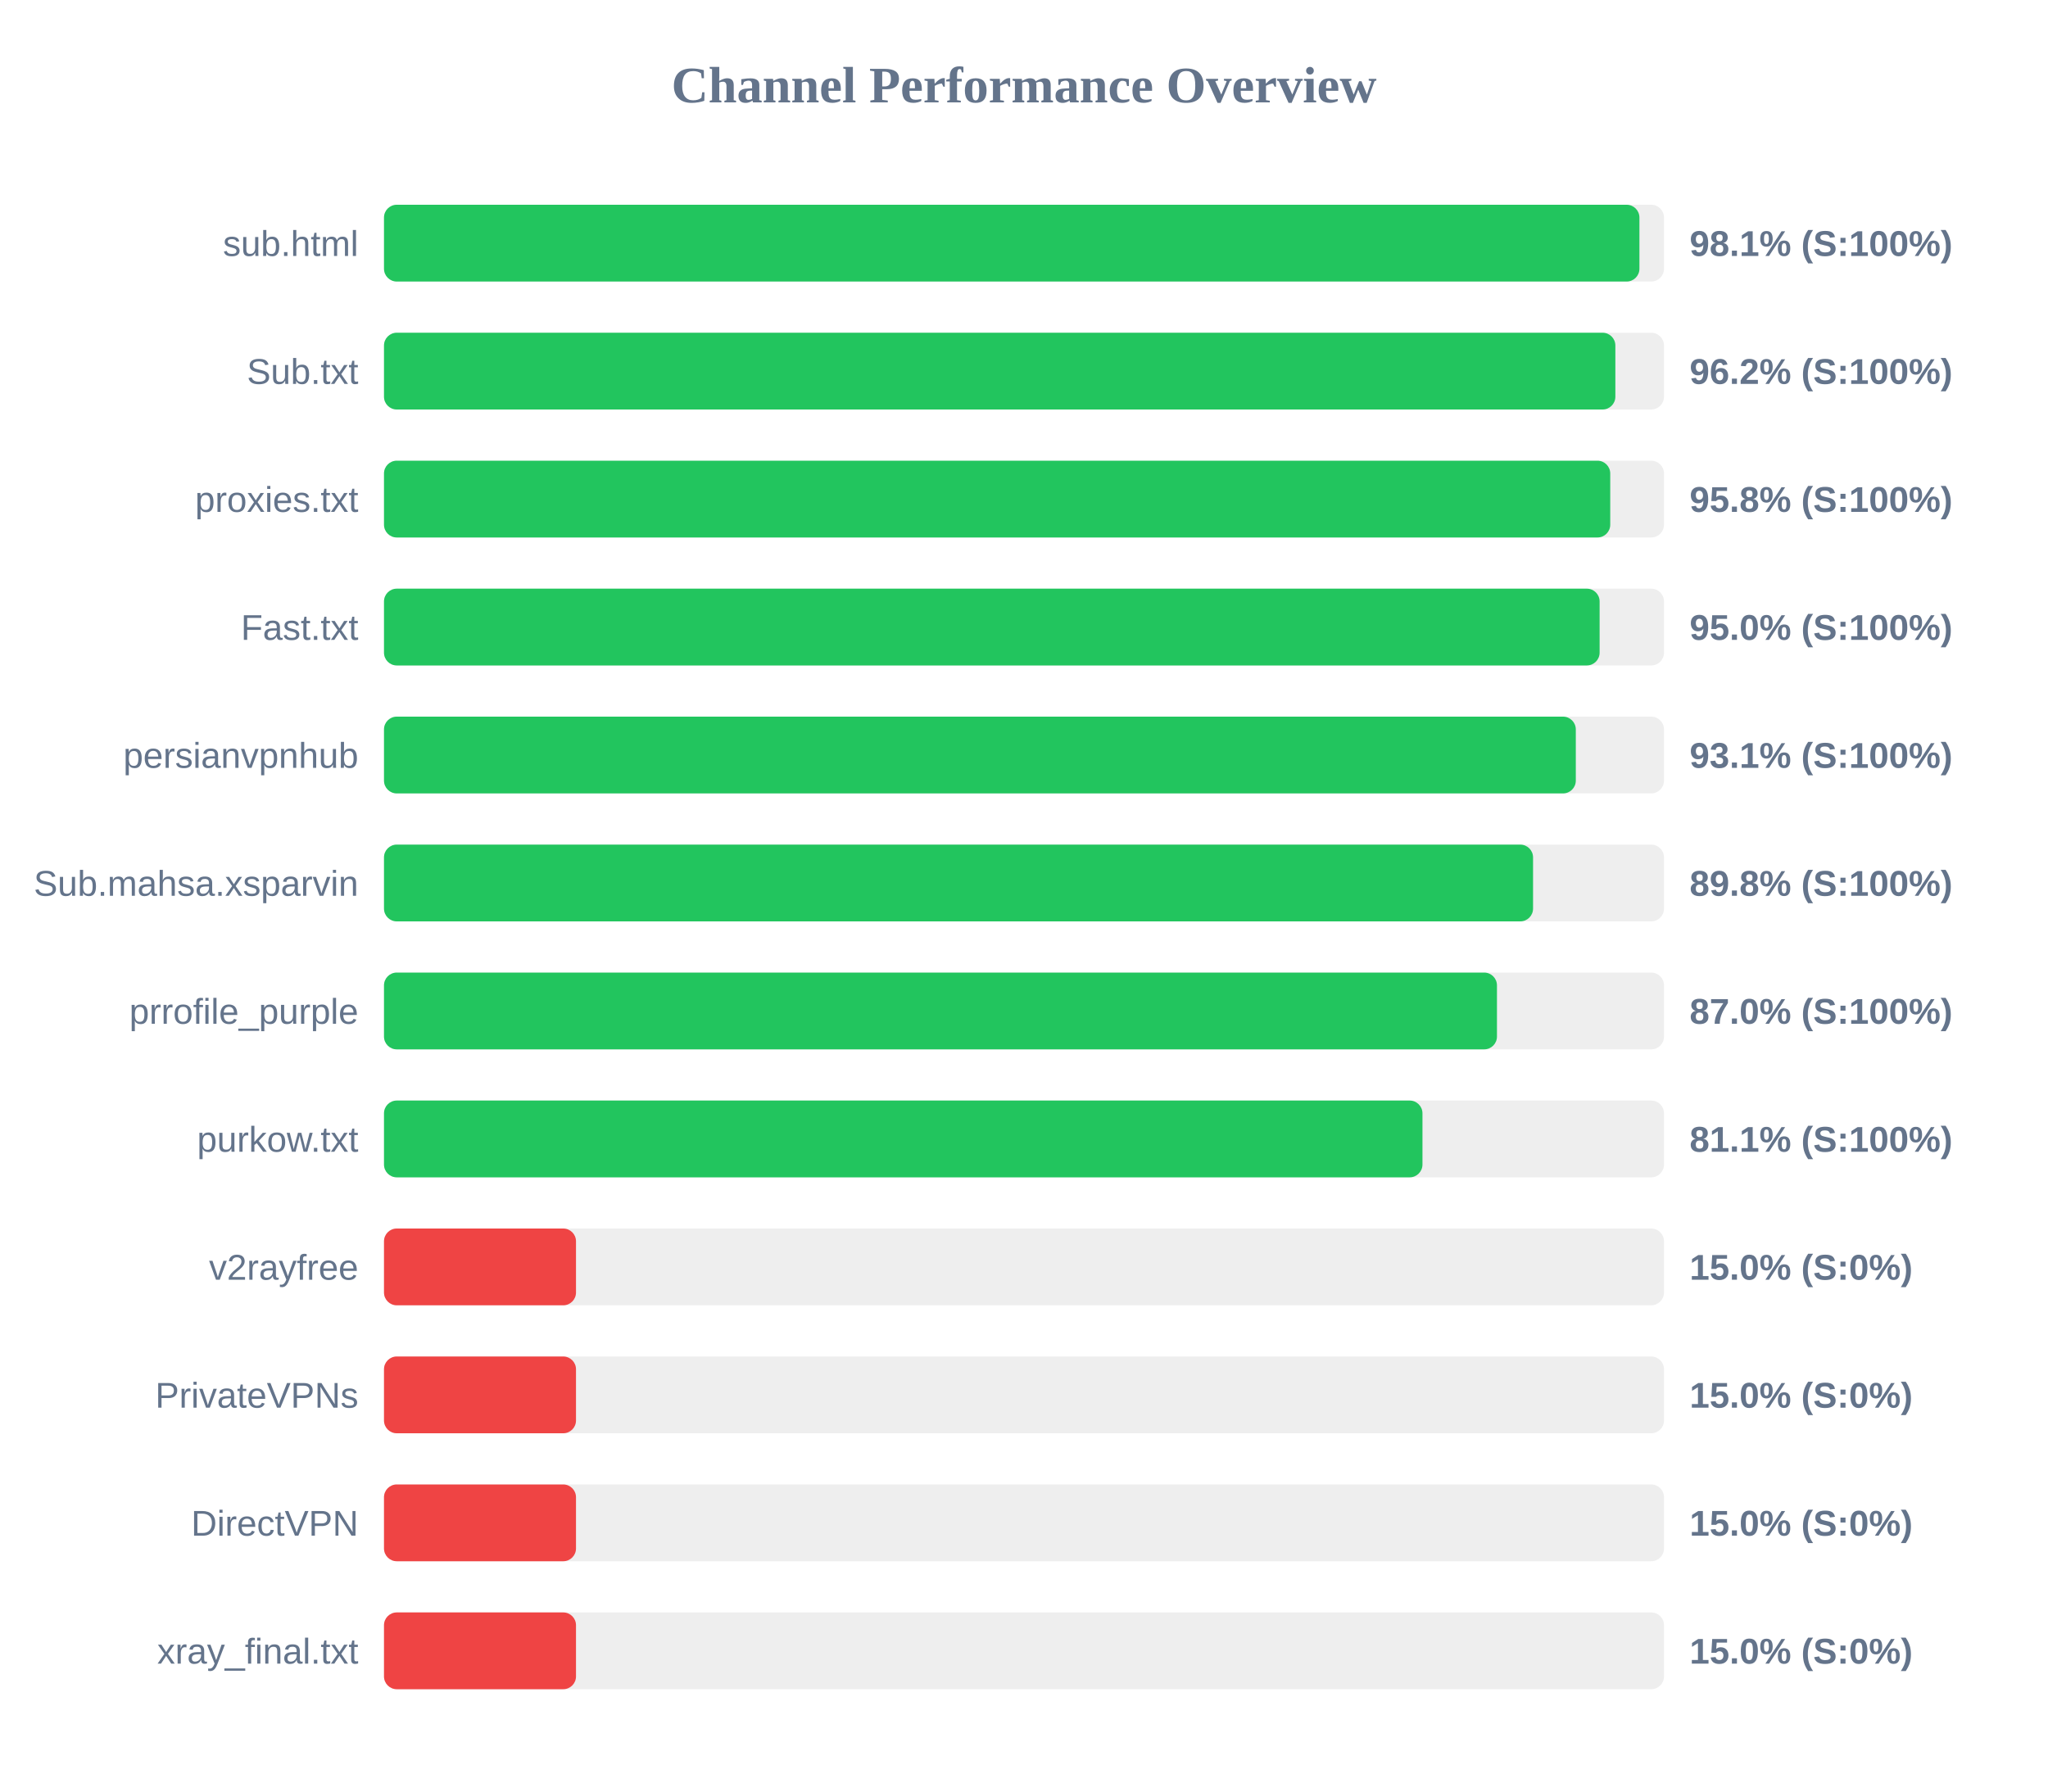
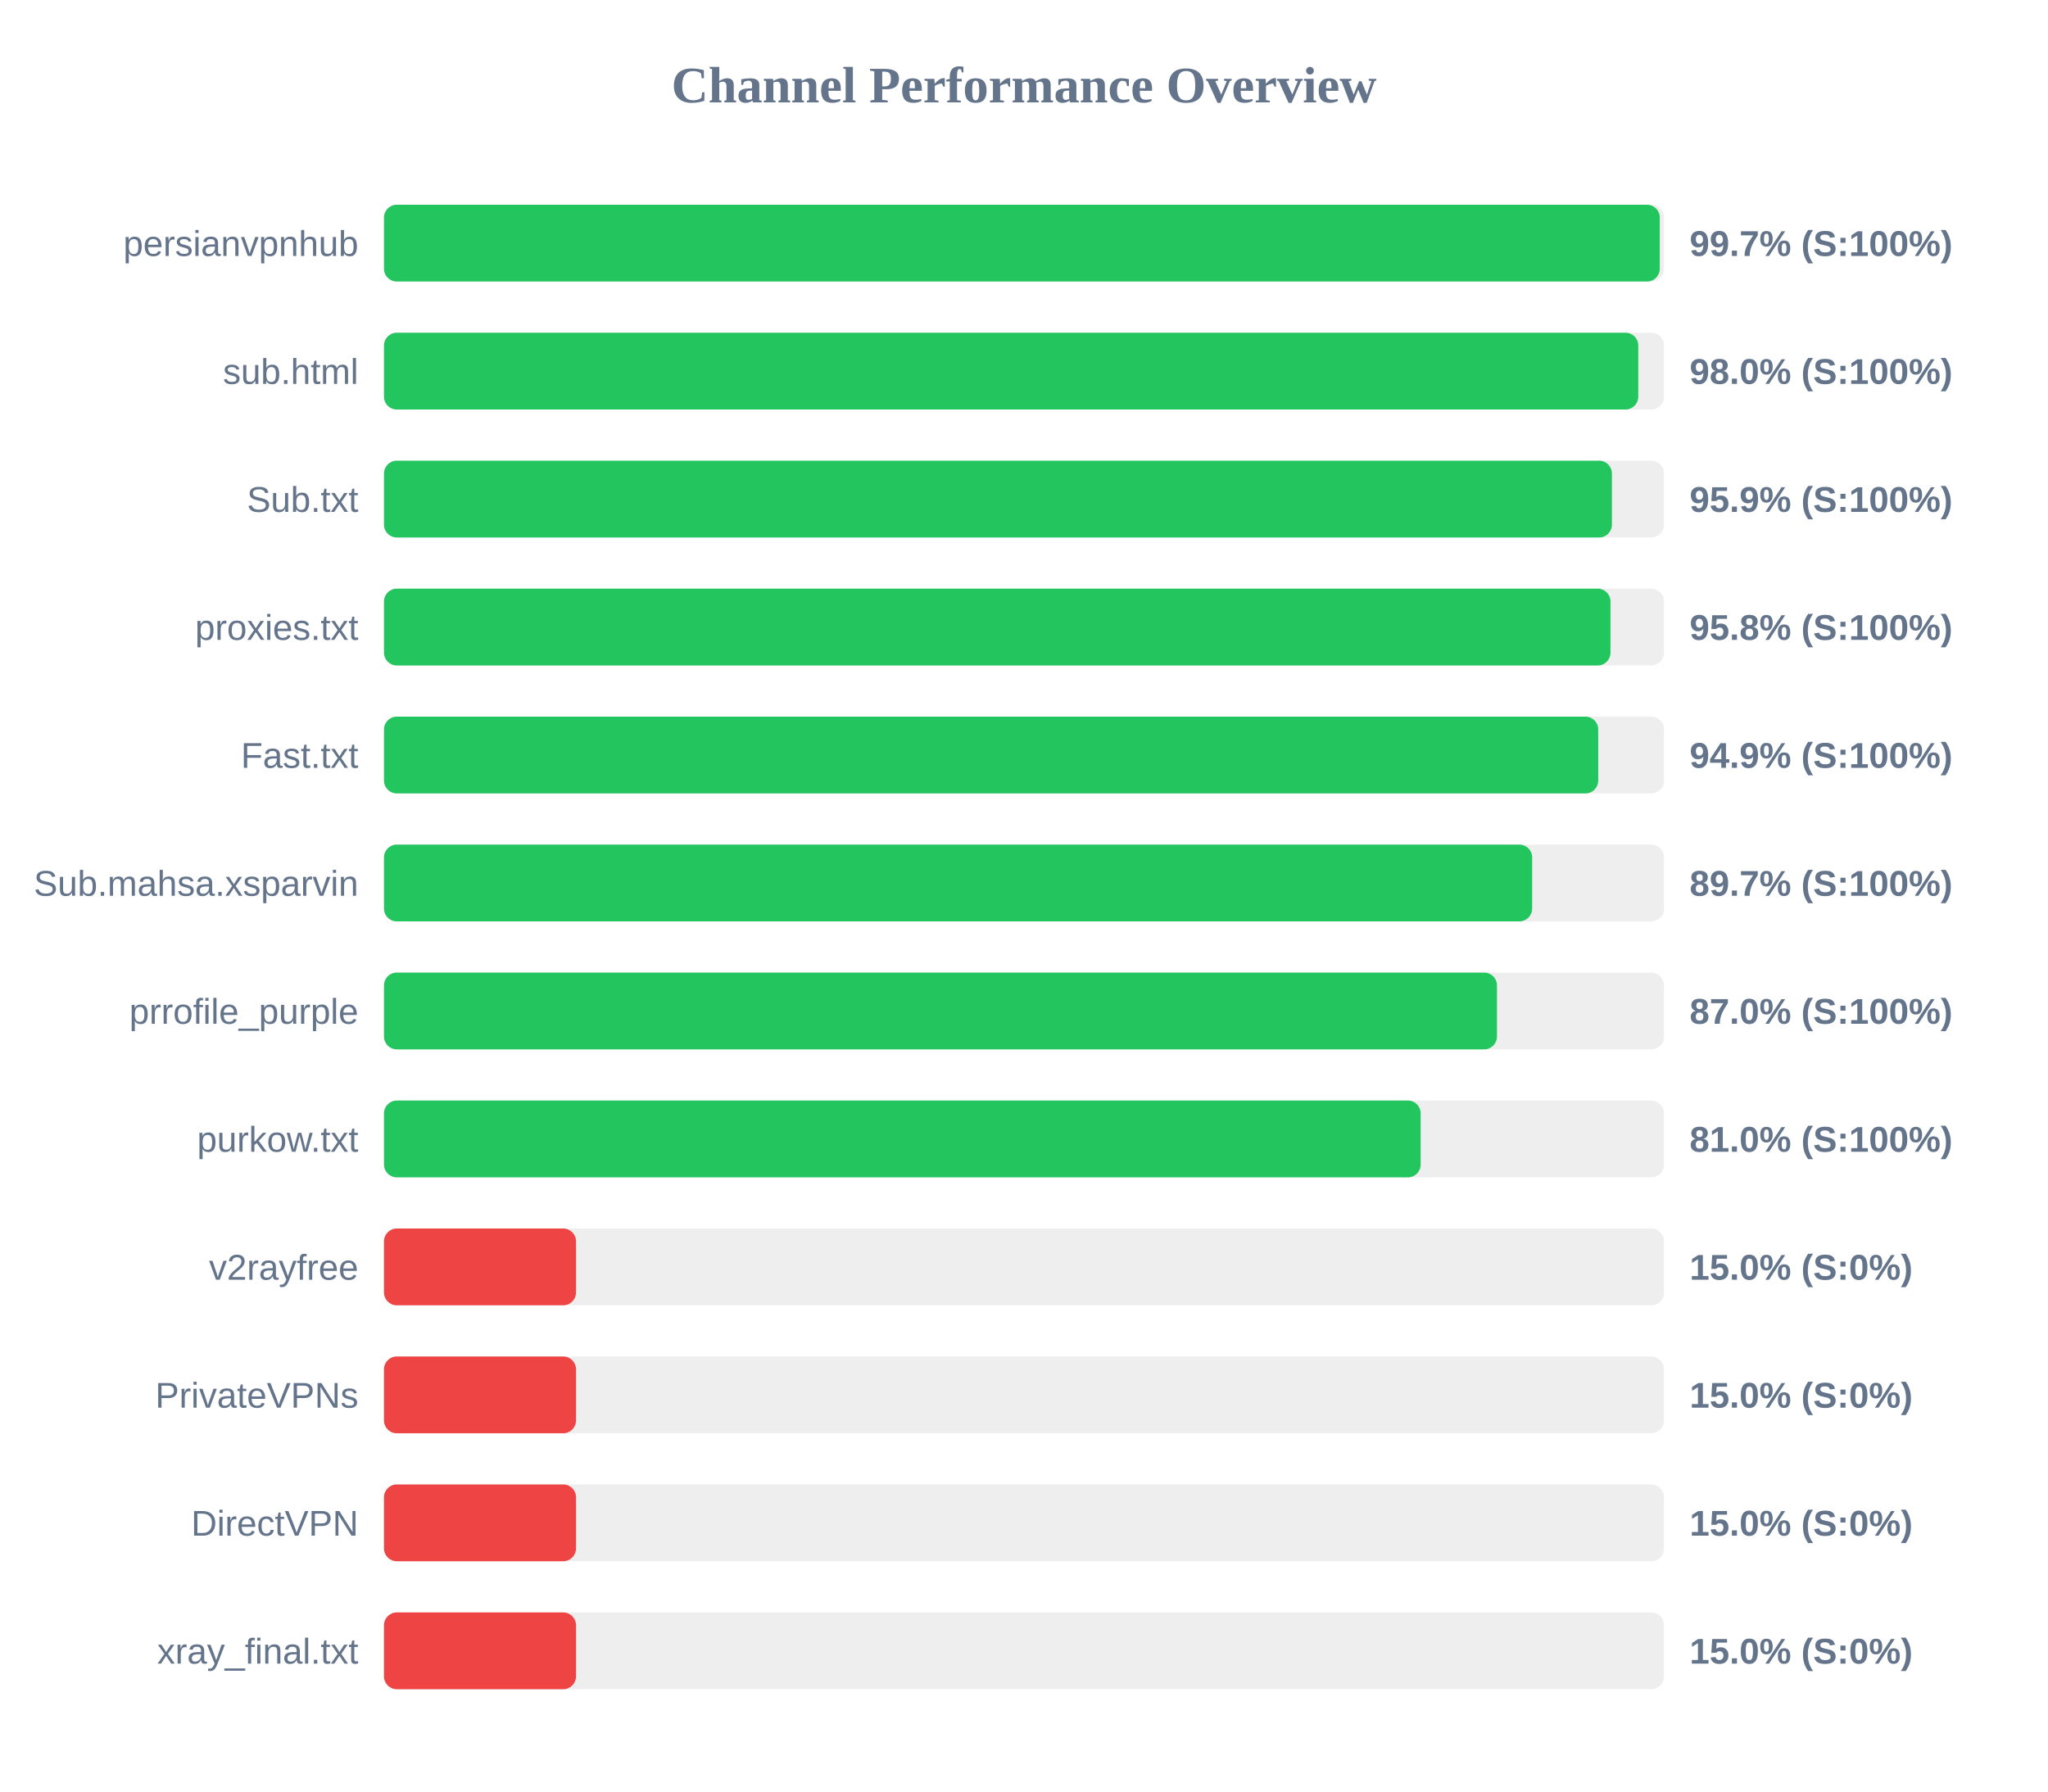
<svg xmlns="http://www.w3.org/2000/svg" width="800" height="700" version="1.1">
  <style>
        .row { font: 14px Arial; fill: #64748b; }
        .score { font: bold 14px Arial; fill: #64748b; }
    </style>
  <text x="400" y="40" text-anchor="middle" font-size="20px" font-weight="bold" fill="#64748b">Channel Performance Overview</text>
  <rect x="150" y="80" width="500" height="30" fill="#eee" rx="5" />
-   <rect x="150" y="80" width="490.4" height="30" fill="#22c55e" rx="5" />
-   <text x="140" y="100" text-anchor="end" class="row">sub.html</text>
-   <text x="660" y="100" text-anchor="start" class="score">98.1% (S:100%)</text>
+   <rect x="150" y="80" width="498.35" height="30" fill="#22c55e" rx="5" />
+   <text x="140" y="100" text-anchor="end" class="row">persianvpnhub</text>
+   <text x="660" y="100" text-anchor="start" class="score">99.7% (S:100%)</text>
  <rect x="150" y="130" width="500" height="30" fill="#eee" rx="5" />
-   <rect x="150" y="130" width="481.0" height="30" fill="#22c55e" rx="5" />
-   <text x="140" y="150" text-anchor="end" class="row">Sub.txt</text>
-   <text x="660" y="150" text-anchor="start" class="score">96.2% (S:100%)</text>
+   <rect x="150" y="130" width="489.95" height="30" fill="#22c55e" rx="5" />
+   <text x="140" y="150" text-anchor="end" class="row">sub.html</text>
+   <text x="660" y="150" text-anchor="start" class="score">98.0% (S:100%)</text>
  <rect x="150" y="180" width="500" height="30" fill="#eee" rx="5" />
-   <rect x="150" y="180" width="479.0" height="30" fill="#22c55e" rx="5" />
-   <text x="140" y="200" text-anchor="end" class="row">proxies.txt</text>
-   <text x="660" y="200" text-anchor="start" class="score">95.8% (S:100%)</text>
+   <rect x="150" y="180" width="479.65" height="30" fill="#22c55e" rx="5" />
+   <text x="140" y="200" text-anchor="end" class="row">Sub.txt</text>
+   <text x="660" y="200" text-anchor="start" class="score">95.9% (S:100%)</text>
  <rect x="150" y="230" width="500" height="30" fill="#eee" rx="5" />
-   <rect x="150" y="230" width="474.85" height="30" fill="#22c55e" rx="5" />
-   <text x="140" y="250" text-anchor="end" class="row">Fast.txt</text>
-   <text x="660" y="250" text-anchor="start" class="score">95.0% (S:100%)</text>
+   <rect x="150" y="230" width="479.1" height="30" fill="#22c55e" rx="5" />
+   <text x="140" y="250" text-anchor="end" class="row">proxies.txt</text>
+   <text x="660" y="250" text-anchor="start" class="score">95.8% (S:100%)</text>
  <rect x="150" y="280" width="500" height="30" fill="#eee" rx="5" />
-   <rect x="150" y="280" width="465.55" height="30" fill="#22c55e" rx="5" />
-   <text x="140" y="300" text-anchor="end" class="row">persianvpnhub</text>
-   <text x="660" y="300" text-anchor="start" class="score">93.1% (S:100%)</text>
+   <rect x="150" y="280" width="474.3" height="30" fill="#22c55e" rx="5" />
+   <text x="140" y="300" text-anchor="end" class="row">Fast.txt</text>
+   <text x="660" y="300" text-anchor="start" class="score">94.9% (S:100%)</text>
  <rect x="150" y="330" width="500" height="30" fill="#eee" rx="5" />
-   <rect x="150" y="330" width="448.85" height="30" fill="#22c55e" rx="5" />
+   <rect x="150" y="330" width="448.5" height="30" fill="#22c55e" rx="5" />
  <text x="140" y="350" text-anchor="end" class="row">Sub.mahsa.xsparvin</text>
-   <text x="660" y="350" text-anchor="start" class="score">89.8% (S:100%)</text>
+   <text x="660" y="350" text-anchor="start" class="score">89.7% (S:100%)</text>
  <rect x="150" y="380" width="500" height="30" fill="#eee" rx="5" />
  <rect x="150" y="380" width="434.75" height="30" fill="#22c55e" rx="5" />
  <text x="140" y="400" text-anchor="end" class="row">prrofile_purple</text>
  <text x="660" y="400" text-anchor="start" class="score">87.0% (S:100%)</text>
  <rect x="150" y="430" width="500" height="30" fill="#eee" rx="5" />
-   <rect x="150" y="430" width="405.65" height="30" fill="#22c55e" rx="5" />
+   <rect x="150" y="430" width="404.95" height="30" fill="#22c55e" rx="5" />
  <text x="140" y="450" text-anchor="end" class="row">purkow.txt</text>
-   <text x="660" y="450" text-anchor="start" class="score">81.1% (S:100%)</text>
+   <text x="660" y="450" text-anchor="start" class="score">81.0% (S:100%)</text>
  <rect x="150" y="480" width="500" height="30" fill="#eee" rx="5" />
  <rect x="150" y="480" width="75.0" height="30" fill="#ef4444" rx="5" />
  <text x="140" y="500" text-anchor="end" class="row">v2rayfree</text>
  <text x="660" y="500" text-anchor="start" class="score">15.0% (S:0%)</text>
  <rect x="150" y="530" width="500" height="30" fill="#eee" rx="5" />
  <rect x="150" y="530" width="75.0" height="30" fill="#ef4444" rx="5" />
  <text x="140" y="550" text-anchor="end" class="row">PrivateVPNs</text>
  <text x="660" y="550" text-anchor="start" class="score">15.0% (S:0%)</text>
  <rect x="150" y="580" width="500" height="30" fill="#eee" rx="5" />
  <rect x="150" y="580" width="75.0" height="30" fill="#ef4444" rx="5" />
  <text x="140" y="600" text-anchor="end" class="row">DirectVPN</text>
  <text x="660" y="600" text-anchor="start" class="score">15.0% (S:0%)</text>
  <rect x="150" y="630" width="500" height="30" fill="#eee" rx="5" />
  <rect x="150" y="630" width="75.0" height="30" fill="#ef4444" rx="5" />
  <text x="140" y="650" text-anchor="end" class="row">xray_final.txt</text>
  <text x="660" y="650" text-anchor="start" class="score">15.0% (S:0%)</text>
</svg>
